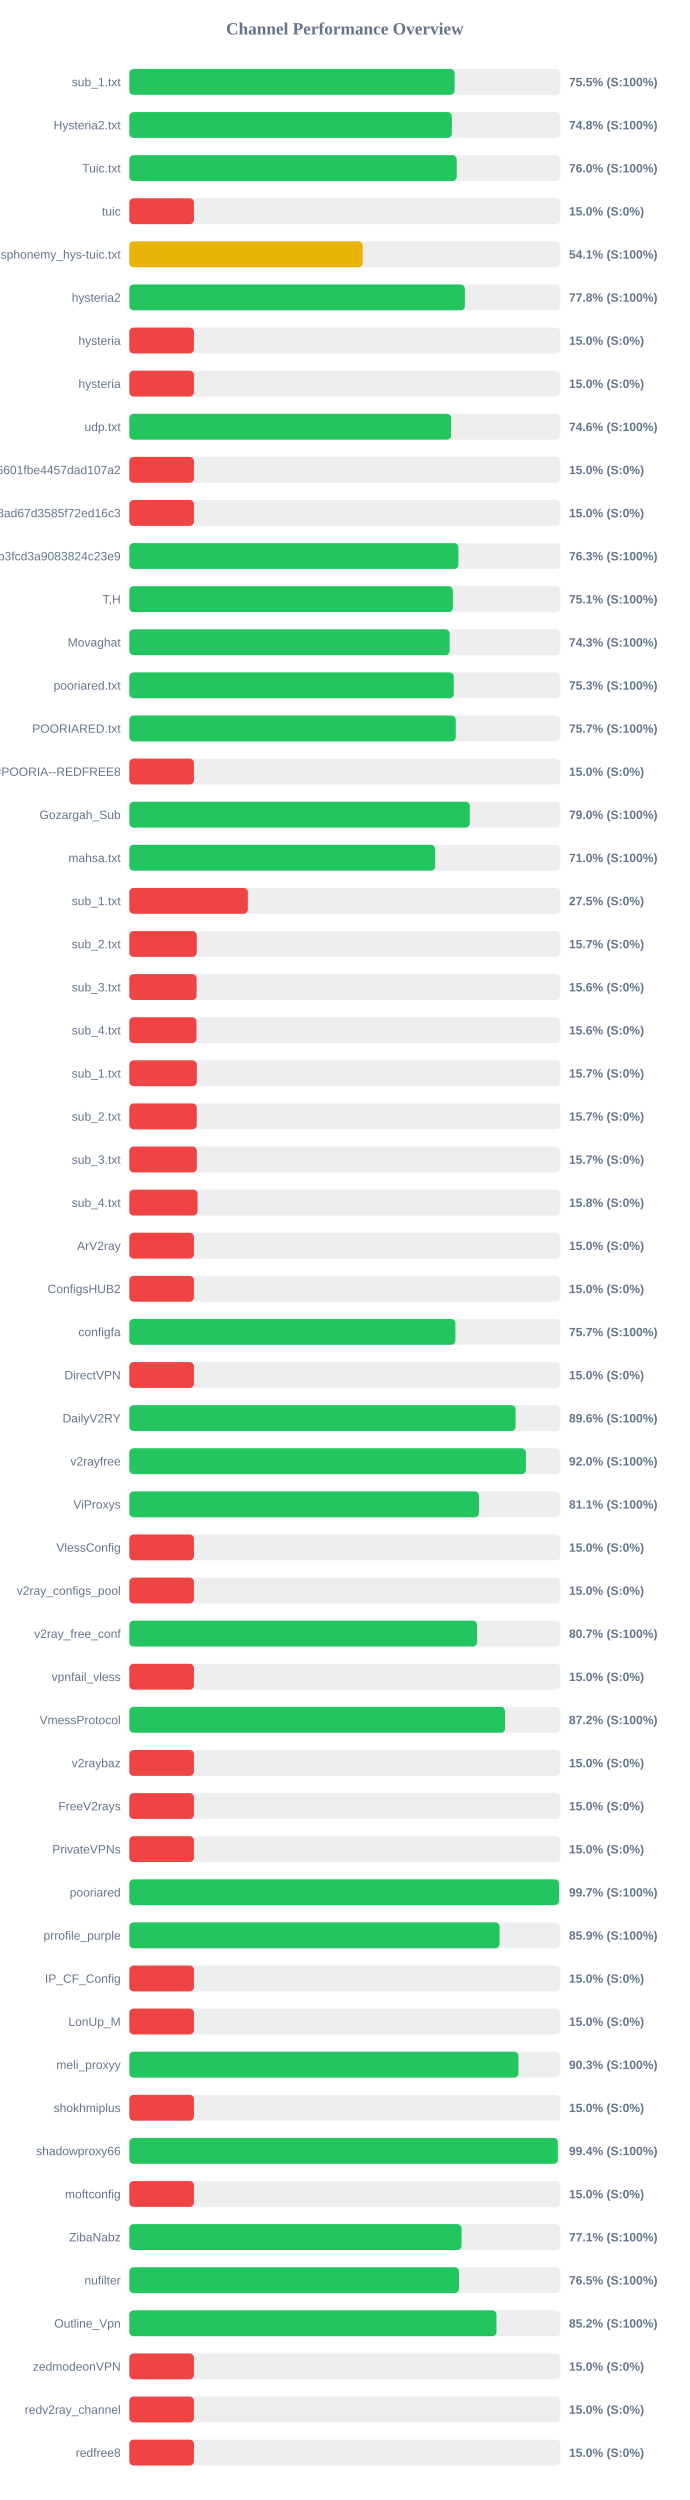
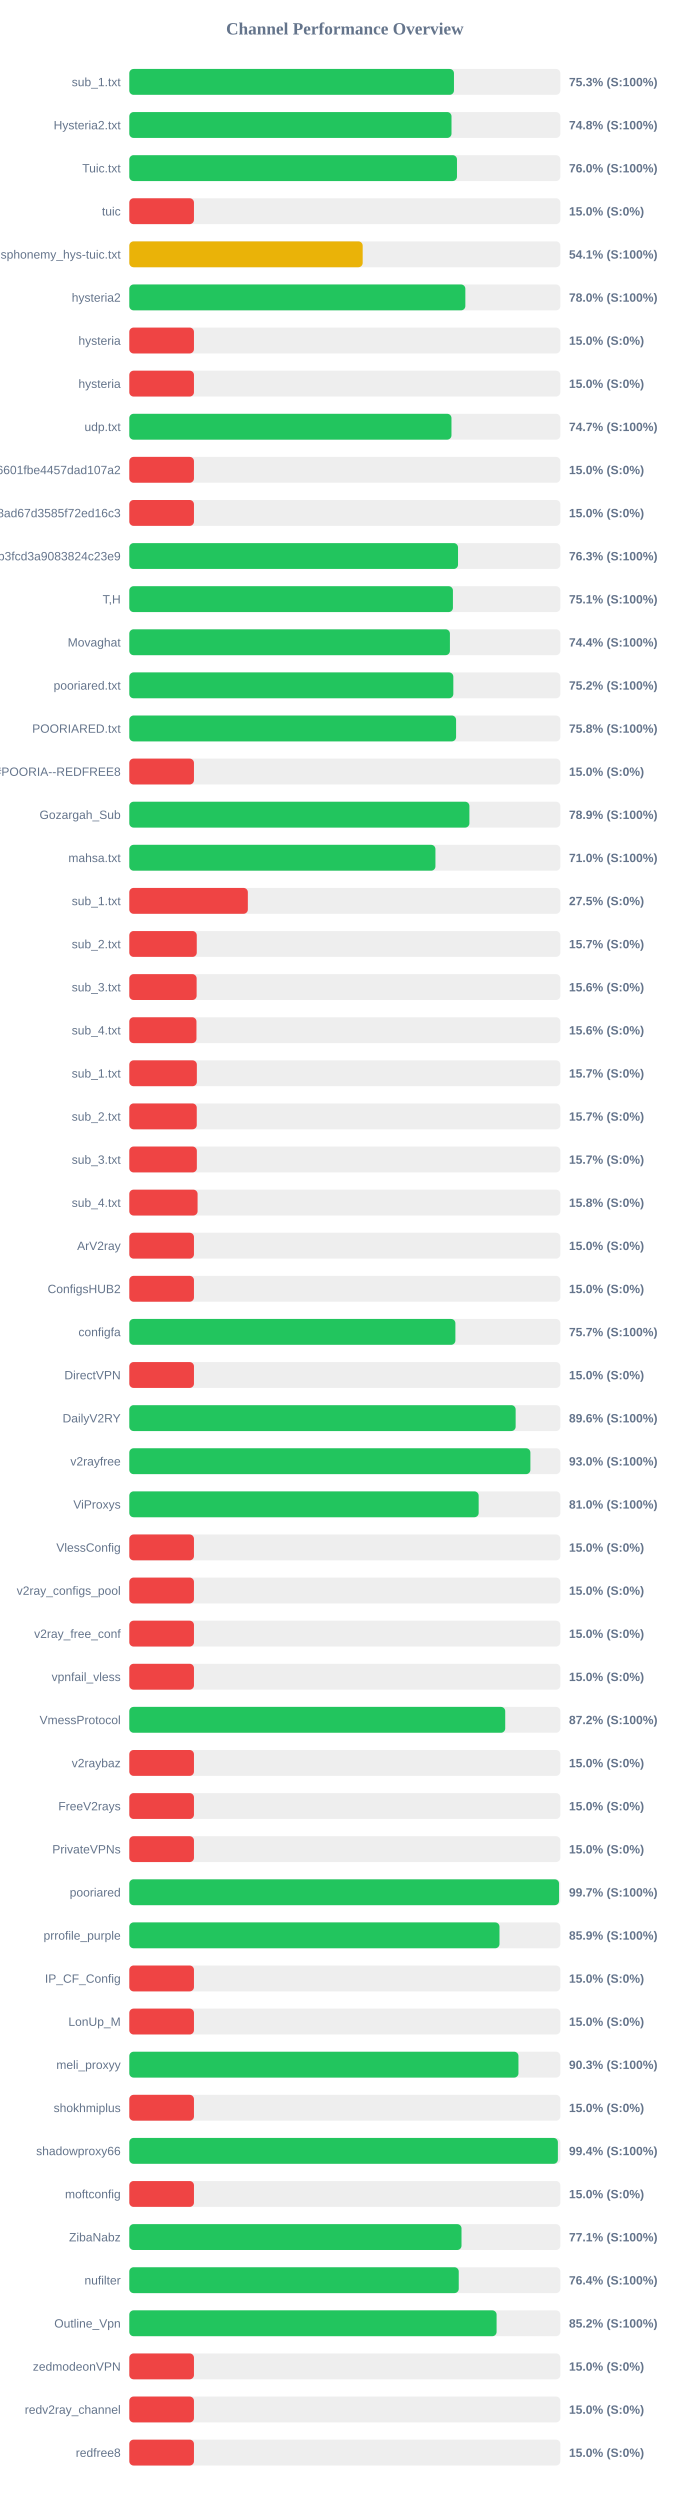
<svg xmlns="http://www.w3.org/2000/svg" width="800" height="2900" version="1.1">
  <style>
        .row { font: 14px Arial; fill: #64748b; }
        .score { font: bold 14px Arial; fill: #64748b; }
    </style>
  <text x="400" y="40" text-anchor="middle" font-size="20px" font-weight="bold" fill="#64748b">Channel Performance Overview</text>
  <rect x="150" y="80" width="500" height="30" fill="#eee" rx="5" />
-   <rect x="150" y="80" width="377.35" height="30" fill="#22c55e" rx="5" />
+   <rect x="150" y="80" width="376.6" height="30" fill="#22c55e" rx="5" />
  <text x="140" y="100" text-anchor="end" class="row">sub_1.txt</text>
-   <text x="660" y="100" text-anchor="start" class="score">75.5% (S:100%)</text>
+   <text x="660" y="100" text-anchor="start" class="score">75.3% (S:100%)</text>
  <rect x="150" y="130" width="500" height="30" fill="#eee" rx="5" />
-   <rect x="150" y="130" width="374.15" height="30" fill="#22c55e" rx="5" />
+   <rect x="150" y="130" width="373.75" height="30" fill="#22c55e" rx="5" />
  <text x="140" y="150" text-anchor="end" class="row">Hysteria2.txt</text>
  <text x="660" y="150" text-anchor="start" class="score">74.8% (S:100%)</text>
  <rect x="150" y="180" width="500" height="30" fill="#eee" rx="5" />
-   <rect x="150" y="180" width="379.85" height="30" fill="#22c55e" rx="5" />
+   <rect x="150" y="180" width="380.1" height="30" fill="#22c55e" rx="5" />
  <text x="140" y="200" text-anchor="end" class="row">Tuic.txt</text>
  <text x="660" y="200" text-anchor="start" class="score">76.0% (S:100%)</text>
  <rect x="150" y="230" width="500" height="30" fill="#eee" rx="5" />
  <rect x="150" y="230" width="75.0" height="30" fill="#ef4444" rx="5" />
  <text x="140" y="250" text-anchor="end" class="row">tuic</text>
  <text x="660" y="250" text-anchor="start" class="score">15.0% (S:0%)</text>
  <rect x="150" y="280" width="500" height="30" fill="#eee" rx="5" />
-   <rect x="150" y="280" width="270.75" height="30" fill="#eab308" rx="5" />
+   <rect x="150" y="280" width="270.7" height="30" fill="#eab308" rx="5" />
  <text x="140" y="300" text-anchor="end" class="row">ndsphonemy_hys-tuic.txt</text>
  <text x="660" y="300" text-anchor="start" class="score">54.1% (S:100%)</text>
  <rect x="150" y="330" width="500" height="30" fill="#eee" rx="5" />
-   <rect x="150" y="330" width="389.25" height="30" fill="#22c55e" rx="5" />
+   <rect x="150" y="330" width="389.8" height="30" fill="#22c55e" rx="5" />
  <text x="140" y="350" text-anchor="end" class="row">hysteria2</text>
-   <text x="660" y="350" text-anchor="start" class="score">77.8% (S:100%)</text>
+   <text x="660" y="350" text-anchor="start" class="score">78.0% (S:100%)</text>
  <rect x="150" y="380" width="500" height="30" fill="#eee" rx="5" />
  <rect x="150" y="380" width="75.0" height="30" fill="#ef4444" rx="5" />
  <text x="140" y="400" text-anchor="end" class="row">hysteria</text>
  <text x="660" y="400" text-anchor="start" class="score">15.0% (S:0%)</text>
  <rect x="150" y="430" width="500" height="30" fill="#eee" rx="5" />
  <rect x="150" y="430" width="75.0" height="30" fill="#ef4444" rx="5" />
  <text x="140" y="450" text-anchor="end" class="row">hysteria</text>
  <text x="660" y="450" text-anchor="start" class="score">15.0% (S:0%)</text>
  <rect x="150" y="480" width="500" height="30" fill="#eee" rx="5" />
-   <rect x="150" y="480" width="373.2" height="30" fill="#22c55e" rx="5" />
+   <rect x="150" y="480" width="373.7" height="30" fill="#22c55e" rx="5" />
  <text x="140" y="500" text-anchor="end" class="row">udp.txt</text>
-   <text x="660" y="500" text-anchor="start" class="score">74.6% (S:100%)</text>
+   <text x="660" y="500" text-anchor="start" class="score">74.7% (S:100%)</text>
  <rect x="150" y="530" width="500" height="30" fill="#eee" rx="5" />
  <rect x="150" y="530" width="75.0" height="30" fill="#ef4444" rx="5" />
  <text x="140" y="550" text-anchor="end" class="row">6ca22ad3b96aa6601fbe4457dad107a2</text>
  <text x="660" y="550" text-anchor="start" class="score">15.0% (S:0%)</text>
  <rect x="150" y="580" width="500" height="30" fill="#eee" rx="5" />
  <rect x="150" y="580" width="75.0" height="30" fill="#ef4444" rx="5" />
  <text x="140" y="600" text-anchor="end" class="row">d2ddf60933dd08ad67d3585f72ed16c3</text>
  <text x="660" y="600" text-anchor="start" class="score">15.0% (S:0%)</text>
  <rect x="150" y="630" width="500" height="30" fill="#eee" rx="5" />
-   <rect x="150" y="630" width="381.75" height="30" fill="#22c55e" rx="5" />
+   <rect x="150" y="630" width="381.3" height="30" fill="#22c55e" rx="5" />
  <text x="140" y="650" text-anchor="end" class="row">subscribe?token=8bc38a0c131e9b3fcd3a9083824c23e9</text>
  <text x="660" y="650" text-anchor="start" class="score">76.3% (S:100%)</text>
  <rect x="150" y="680" width="500" height="30" fill="#eee" rx="5" />
-   <rect x="150" y="680" width="375.35" height="30" fill="#22c55e" rx="5" />
+   <rect x="150" y="680" width="375.4" height="30" fill="#22c55e" rx="5" />
  <text x="140" y="700" text-anchor="end" class="row">T,H</text>
  <text x="660" y="700" text-anchor="start" class="score">75.1% (S:100%)</text>
  <rect x="150" y="730" width="500" height="30" fill="#eee" rx="5" />
-   <rect x="150" y="730" width="371.6" height="30" fill="#22c55e" rx="5" />
+   <rect x="150" y="730" width="371.9" height="30" fill="#22c55e" rx="5" />
  <text x="140" y="750" text-anchor="end" class="row">Movaghat</text>
-   <text x="660" y="750" text-anchor="start" class="score">74.3% (S:100%)</text>
+   <text x="660" y="750" text-anchor="start" class="score">74.4% (S:100%)</text>
  <rect x="150" y="780" width="500" height="30" fill="#eee" rx="5" />
-   <rect x="150" y="780" width="376.45" height="30" fill="#22c55e" rx="5" />
+   <rect x="150" y="780" width="375.85" height="30" fill="#22c55e" rx="5" />
  <text x="140" y="800" text-anchor="end" class="row">pooriared.txt</text>
-   <text x="660" y="800" text-anchor="start" class="score">75.3% (S:100%)</text>
+   <text x="660" y="800" text-anchor="start" class="score">75.2% (S:100%)</text>
  <rect x="150" y="830" width="500" height="30" fill="#eee" rx="5" />
-   <rect x="150" y="830" width="378.7" height="30" fill="#22c55e" rx="5" />
+   <rect x="150" y="830" width="379.05" height="30" fill="#22c55e" rx="5" />
  <text x="140" y="850" text-anchor="end" class="row">POORIARED.txt</text>
-   <text x="660" y="850" text-anchor="start" class="score">75.7% (S:100%)</text>
+   <text x="660" y="850" text-anchor="start" class="score">75.8% (S:100%)</text>
  <rect x="150" y="880" width="500" height="30" fill="#eee" rx="5" />
  <rect x="150" y="880" width="75.0" height="30" fill="#ef4444" rx="5" />
  <text x="140" y="900" text-anchor="end" class="row">POORIA--REDFREE8.txt#POORIA--REDFREE8</text>
  <text x="660" y="900" text-anchor="start" class="score">15.0% (S:0%)</text>
  <rect x="150" y="930" width="500" height="30" fill="#eee" rx="5" />
-   <rect x="150" y="930" width="395.0" height="30" fill="#22c55e" rx="5" />
+   <rect x="150" y="930" width="394.5" height="30" fill="#22c55e" rx="5" />
  <text x="140" y="950" text-anchor="end" class="row">Gozargah_Sub</text>
-   <text x="660" y="950" text-anchor="start" class="score">79.0% (S:100%)</text>
+   <text x="660" y="950" text-anchor="start" class="score">78.9% (S:100%)</text>
  <rect x="150" y="980" width="500" height="30" fill="#eee" rx="5" />
-   <rect x="150" y="980" width="354.8" height="30" fill="#22c55e" rx="5" />
+   <rect x="150" y="980" width="355.1" height="30" fill="#22c55e" rx="5" />
  <text x="140" y="1000" text-anchor="end" class="row">mahsa.txt</text>
  <text x="660" y="1000" text-anchor="start" class="score">71.0% (S:100%)</text>
  <rect x="150" y="1030" width="500" height="30" fill="#eee" rx="5" />
  <rect x="150" y="1030" width="137.5" height="30" fill="#ef4444" rx="5" />
  <text x="140" y="1050" text-anchor="end" class="row">sub_1.txt</text>
  <text x="660" y="1050" text-anchor="start" class="score">27.5% (S:0%)</text>
  <rect x="150" y="1080" width="500" height="30" fill="#eee" rx="5" />
  <rect x="150" y="1080" width="78.25" height="30" fill="#ef4444" rx="5" />
  <text x="140" y="1100" text-anchor="end" class="row">sub_2.txt</text>
  <text x="660" y="1100" text-anchor="start" class="score">15.7% (S:0%)</text>
  <rect x="150" y="1130" width="500" height="30" fill="#eee" rx="5" />
  <rect x="150" y="1130" width="78.1" height="30" fill="#ef4444" rx="5" />
  <text x="140" y="1150" text-anchor="end" class="row">sub_3.txt</text>
  <text x="660" y="1150" text-anchor="start" class="score">15.6% (S:0%)</text>
  <rect x="150" y="1180" width="500" height="30" fill="#eee" rx="5" />
  <rect x="150" y="1180" width="77.9" height="30" fill="#ef4444" rx="5" />
  <text x="140" y="1200" text-anchor="end" class="row">sub_4.txt</text>
  <text x="660" y="1200" text-anchor="start" class="score">15.6% (S:0%)</text>
  <rect x="150" y="1230" width="500" height="30" fill="#eee" rx="5" />
  <rect x="150" y="1230" width="78.35" height="30" fill="#ef4444" rx="5" />
  <text x="140" y="1250" text-anchor="end" class="row">sub_1.txt</text>
  <text x="660" y="1250" text-anchor="start" class="score">15.7% (S:0%)</text>
  <rect x="150" y="1280" width="500" height="30" fill="#eee" rx="5" />
  <rect x="150" y="1280" width="78.25" height="30" fill="#ef4444" rx="5" />
  <text x="140" y="1300" text-anchor="end" class="row">sub_2.txt</text>
  <text x="660" y="1300" text-anchor="start" class="score">15.7% (S:0%)</text>
  <rect x="150" y="1330" width="500" height="30" fill="#eee" rx="5" />
  <rect x="150" y="1330" width="78.35" height="30" fill="#ef4444" rx="5" />
  <text x="140" y="1350" text-anchor="end" class="row">sub_3.txt</text>
  <text x="660" y="1350" text-anchor="start" class="score">15.7% (S:0%)</text>
  <rect x="150" y="1380" width="500" height="30" fill="#eee" rx="5" />
  <rect x="150" y="1380" width="79.2" height="30" fill="#ef4444" rx="5" />
  <text x="140" y="1400" text-anchor="end" class="row">sub_4.txt</text>
  <text x="660" y="1400" text-anchor="start" class="score">15.8% (S:0%)</text>
  <rect x="150" y="1430" width="500" height="30" fill="#eee" rx="5" />
  <rect x="150" y="1430" width="75.0" height="30" fill="#ef4444" rx="5" />
  <text x="140" y="1450" text-anchor="end" class="row">ArV2ray</text>
  <text x="660" y="1450" text-anchor="start" class="score">15.0% (S:0%)</text>
  <rect x="150" y="1480" width="500" height="30" fill="#eee" rx="5" />
  <rect x="150" y="1480" width="75.0" height="30" fill="#ef4444" rx="5" />
  <text x="140" y="1500" text-anchor="end" class="row">ConfigsHUB2</text>
  <text x="660" y="1500" text-anchor="start" class="score">15.0% (S:0%)</text>
  <rect x="150" y="1530" width="500" height="30" fill="#eee" rx="5" />
  <rect x="150" y="1530" width="378.25" height="30" fill="#22c55e" rx="5" />
  <text x="140" y="1550" text-anchor="end" class="row">configfa</text>
  <text x="660" y="1550" text-anchor="start" class="score">75.7% (S:100%)</text>
  <rect x="150" y="1580" width="500" height="30" fill="#eee" rx="5" />
  <rect x="150" y="1580" width="75.0" height="30" fill="#ef4444" rx="5" />
  <text x="140" y="1600" text-anchor="end" class="row">DirectVPN</text>
  <text x="660" y="1600" text-anchor="start" class="score">15.0% (S:0%)</text>
  <rect x="150" y="1630" width="500" height="30" fill="#eee" rx="5" />
-   <rect x="150" y="1630" width="448.1" height="30" fill="#22c55e" rx="5" />
+   <rect x="150" y="1630" width="448.15" height="30" fill="#22c55e" rx="5" />
  <text x="140" y="1650" text-anchor="end" class="row">DailyV2RY</text>
  <text x="660" y="1650" text-anchor="start" class="score">89.6% (S:100%)</text>
  <rect x="150" y="1680" width="500" height="30" fill="#eee" rx="5" />
-   <rect x="150" y="1680" width="460.05" height="30" fill="#22c55e" rx="5" />
+   <rect x="150" y="1680" width="465.25" height="30" fill="#22c55e" rx="5" />
  <text x="140" y="1700" text-anchor="end" class="row">v2rayfree</text>
-   <text x="660" y="1700" text-anchor="start" class="score">92.0% (S:100%)</text>
+   <text x="660" y="1700" text-anchor="start" class="score">93.0% (S:100%)</text>
  <rect x="150" y="1730" width="500" height="30" fill="#eee" rx="5" />
-   <rect x="150" y="1730" width="405.65" height="30" fill="#22c55e" rx="5" />
+   <rect x="150" y="1730" width="405.25" height="30" fill="#22c55e" rx="5" />
  <text x="140" y="1750" text-anchor="end" class="row">ViProxys</text>
-   <text x="660" y="1750" text-anchor="start" class="score">81.1% (S:100%)</text>
+   <text x="660" y="1750" text-anchor="start" class="score">81.0% (S:100%)</text>
  <rect x="150" y="1780" width="500" height="30" fill="#eee" rx="5" />
  <rect x="150" y="1780" width="75.0" height="30" fill="#ef4444" rx="5" />
  <text x="140" y="1800" text-anchor="end" class="row">VlessConfig</text>
  <text x="660" y="1800" text-anchor="start" class="score">15.0% (S:0%)</text>
  <rect x="150" y="1830" width="500" height="30" fill="#eee" rx="5" />
  <rect x="150" y="1830" width="75.0" height="30" fill="#ef4444" rx="5" />
  <text x="140" y="1850" text-anchor="end" class="row">v2ray_configs_pool</text>
  <text x="660" y="1850" text-anchor="start" class="score">15.0% (S:0%)</text>
  <rect x="150" y="1880" width="500" height="30" fill="#eee" rx="5" />
-   <rect x="150" y="1880" width="403.45" height="30" fill="#22c55e" rx="5" />
+   <rect x="150" y="1880" width="75.0" height="30" fill="#ef4444" rx="5" />
  <text x="140" y="1900" text-anchor="end" class="row">v2ray_free_conf</text>
-   <text x="660" y="1900" text-anchor="start" class="score">80.7% (S:100%)</text>
+   <text x="660" y="1900" text-anchor="start" class="score">15.0% (S:0%)</text>
  <rect x="150" y="1930" width="500" height="30" fill="#eee" rx="5" />
  <rect x="150" y="1930" width="75.0" height="30" fill="#ef4444" rx="5" />
  <text x="140" y="1950" text-anchor="end" class="row">vpnfail_vless</text>
  <text x="660" y="1950" text-anchor="start" class="score">15.0% (S:0%)</text>
  <rect x="150" y="1980" width="500" height="30" fill="#eee" rx="5" />
-   <rect x="150" y="1980" width="435.85" height="30" fill="#22c55e" rx="5" />
+   <rect x="150" y="1980" width="436.05" height="30" fill="#22c55e" rx="5" />
  <text x="140" y="2000" text-anchor="end" class="row">VmessProtocol</text>
  <text x="660" y="2000" text-anchor="start" class="score">87.2% (S:100%)</text>
  <rect x="150" y="2030" width="500" height="30" fill="#eee" rx="5" />
  <rect x="150" y="2030" width="75.0" height="30" fill="#ef4444" rx="5" />
  <text x="140" y="2050" text-anchor="end" class="row">v2raybaz</text>
  <text x="660" y="2050" text-anchor="start" class="score">15.0% (S:0%)</text>
  <rect x="150" y="2080" width="500" height="30" fill="#eee" rx="5" />
  <rect x="150" y="2080" width="75.0" height="30" fill="#ef4444" rx="5" />
  <text x="140" y="2100" text-anchor="end" class="row">FreeV2rays</text>
  <text x="660" y="2100" text-anchor="start" class="score">15.0% (S:0%)</text>
  <rect x="150" y="2130" width="500" height="30" fill="#eee" rx="5" />
  <rect x="150" y="2130" width="75.0" height="30" fill="#ef4444" rx="5" />
  <text x="140" y="2150" text-anchor="end" class="row">PrivateVPNs</text>
  <text x="660" y="2150" text-anchor="start" class="score">15.0% (S:0%)</text>
  <rect x="150" y="2180" width="500" height="30" fill="#eee" rx="5" />
  <rect x="150" y="2180" width="498.5" height="30" fill="#22c55e" rx="5" />
  <text x="140" y="2200" text-anchor="end" class="row">pooriared</text>
  <text x="660" y="2200" text-anchor="start" class="score">99.7% (S:100%)</text>
  <rect x="150" y="2230" width="500" height="30" fill="#eee" rx="5" />
-   <rect x="150" y="2230" width="429.5" height="30" fill="#22c55e" rx="5" />
+   <rect x="150" y="2230" width="429.4" height="30" fill="#22c55e" rx="5" />
  <text x="140" y="2250" text-anchor="end" class="row">prrofile_purple</text>
  <text x="660" y="2250" text-anchor="start" class="score">85.9% (S:100%)</text>
  <rect x="150" y="2280" width="500" height="30" fill="#eee" rx="5" />
  <rect x="150" y="2280" width="75.0" height="30" fill="#ef4444" rx="5" />
  <text x="140" y="2300" text-anchor="end" class="row">IP_CF_Config</text>
  <text x="660" y="2300" text-anchor="start" class="score">15.0% (S:0%)</text>
  <rect x="150" y="2330" width="500" height="30" fill="#eee" rx="5" />
  <rect x="150" y="2330" width="75.0" height="30" fill="#ef4444" rx="5" />
  <text x="140" y="2350" text-anchor="end" class="row">LonUp_M</text>
  <text x="660" y="2350" text-anchor="start" class="score">15.0% (S:0%)</text>
  <rect x="150" y="2380" width="500" height="30" fill="#eee" rx="5" />
  <rect x="150" y="2380" width="451.4" height="30" fill="#22c55e" rx="5" />
  <text x="140" y="2400" text-anchor="end" class="row">meli_proxyy</text>
  <text x="660" y="2400" text-anchor="start" class="score">90.3% (S:100%)</text>
  <rect x="150" y="2430" width="500" height="30" fill="#eee" rx="5" />
  <rect x="150" y="2430" width="75.0" height="30" fill="#ef4444" rx="5" />
  <text x="140" y="2450" text-anchor="end" class="row">shokhmiplus</text>
  <text x="660" y="2450" text-anchor="start" class="score">15.0% (S:0%)</text>
  <rect x="150" y="2480" width="500" height="30" fill="#eee" rx="5" />
  <rect x="150" y="2480" width="497.15" height="30" fill="#22c55e" rx="5" />
  <text x="140" y="2500" text-anchor="end" class="row">shadowproxy66</text>
  <text x="660" y="2500" text-anchor="start" class="score">99.4% (S:100%)</text>
  <rect x="150" y="2530" width="500" height="30" fill="#eee" rx="5" />
  <rect x="150" y="2530" width="75.0" height="30" fill="#ef4444" rx="5" />
  <text x="140" y="2550" text-anchor="end" class="row">moftconfig</text>
  <text x="660" y="2550" text-anchor="start" class="score">15.0% (S:0%)</text>
  <rect x="150" y="2580" width="500" height="30" fill="#eee" rx="5" />
-   <rect x="150" y="2580" width="385.4" height="30" fill="#22c55e" rx="5" />
+   <rect x="150" y="2580" width="385.35" height="30" fill="#22c55e" rx="5" />
  <text x="140" y="2600" text-anchor="end" class="row">ZibaNabz</text>
  <text x="660" y="2600" text-anchor="start" class="score">77.1% (S:100%)</text>
  <rect x="150" y="2630" width="500" height="30" fill="#eee" rx="5" />
-   <rect x="150" y="2630" width="382.45" height="30" fill="#22c55e" rx="5" />
+   <rect x="150" y="2630" width="382.15" height="30" fill="#22c55e" rx="5" />
  <text x="140" y="2650" text-anchor="end" class="row">nufilter</text>
-   <text x="660" y="2650" text-anchor="start" class="score">76.5% (S:100%)</text>
+   <text x="660" y="2650" text-anchor="start" class="score">76.4% (S:100%)</text>
  <rect x="150" y="2680" width="500" height="30" fill="#eee" rx="5" />
-   <rect x="150" y="2680" width="425.9" height="30" fill="#22c55e" rx="5" />
+   <rect x="150" y="2680" width="426.05" height="30" fill="#22c55e" rx="5" />
  <text x="140" y="2700" text-anchor="end" class="row">Outline_Vpn</text>
  <text x="660" y="2700" text-anchor="start" class="score">85.2% (S:100%)</text>
  <rect x="150" y="2730" width="500" height="30" fill="#eee" rx="5" />
  <rect x="150" y="2730" width="75.0" height="30" fill="#ef4444" rx="5" />
  <text x="140" y="2750" text-anchor="end" class="row">zedmodeonVPN</text>
  <text x="660" y="2750" text-anchor="start" class="score">15.0% (S:0%)</text>
  <rect x="150" y="2780" width="500" height="30" fill="#eee" rx="5" />
  <rect x="150" y="2780" width="75.0" height="30" fill="#ef4444" rx="5" />
  <text x="140" y="2800" text-anchor="end" class="row">redv2ray_channel</text>
  <text x="660" y="2800" text-anchor="start" class="score">15.0% (S:0%)</text>
  <rect x="150" y="2830" width="500" height="30" fill="#eee" rx="5" />
  <rect x="150" y="2830" width="75.0" height="30" fill="#ef4444" rx="5" />
  <text x="140" y="2850" text-anchor="end" class="row">redfree8</text>
  <text x="660" y="2850" text-anchor="start" class="score">15.0% (S:0%)</text>
</svg>
